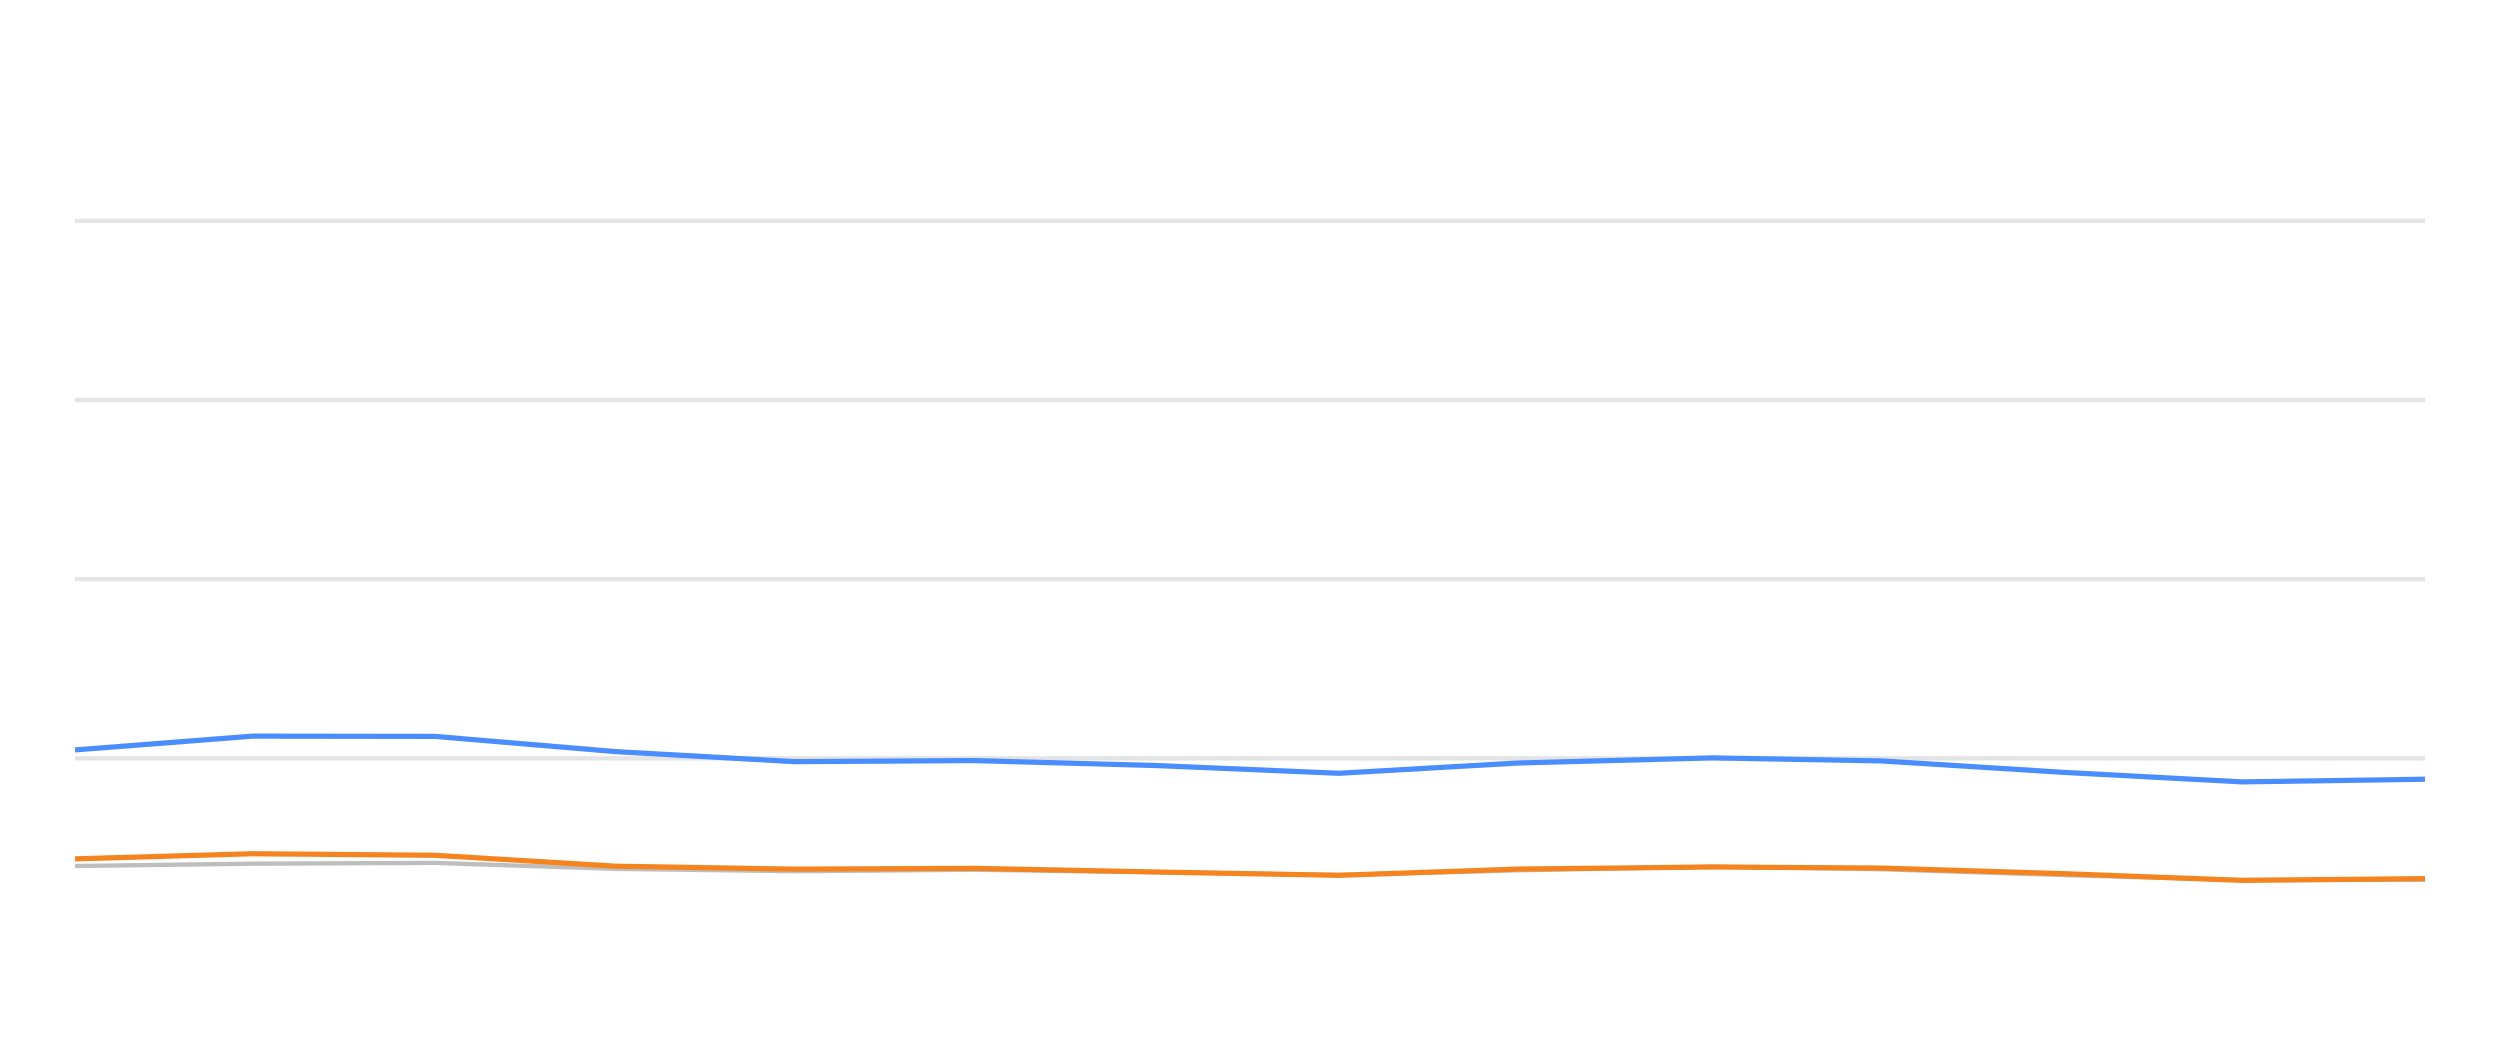
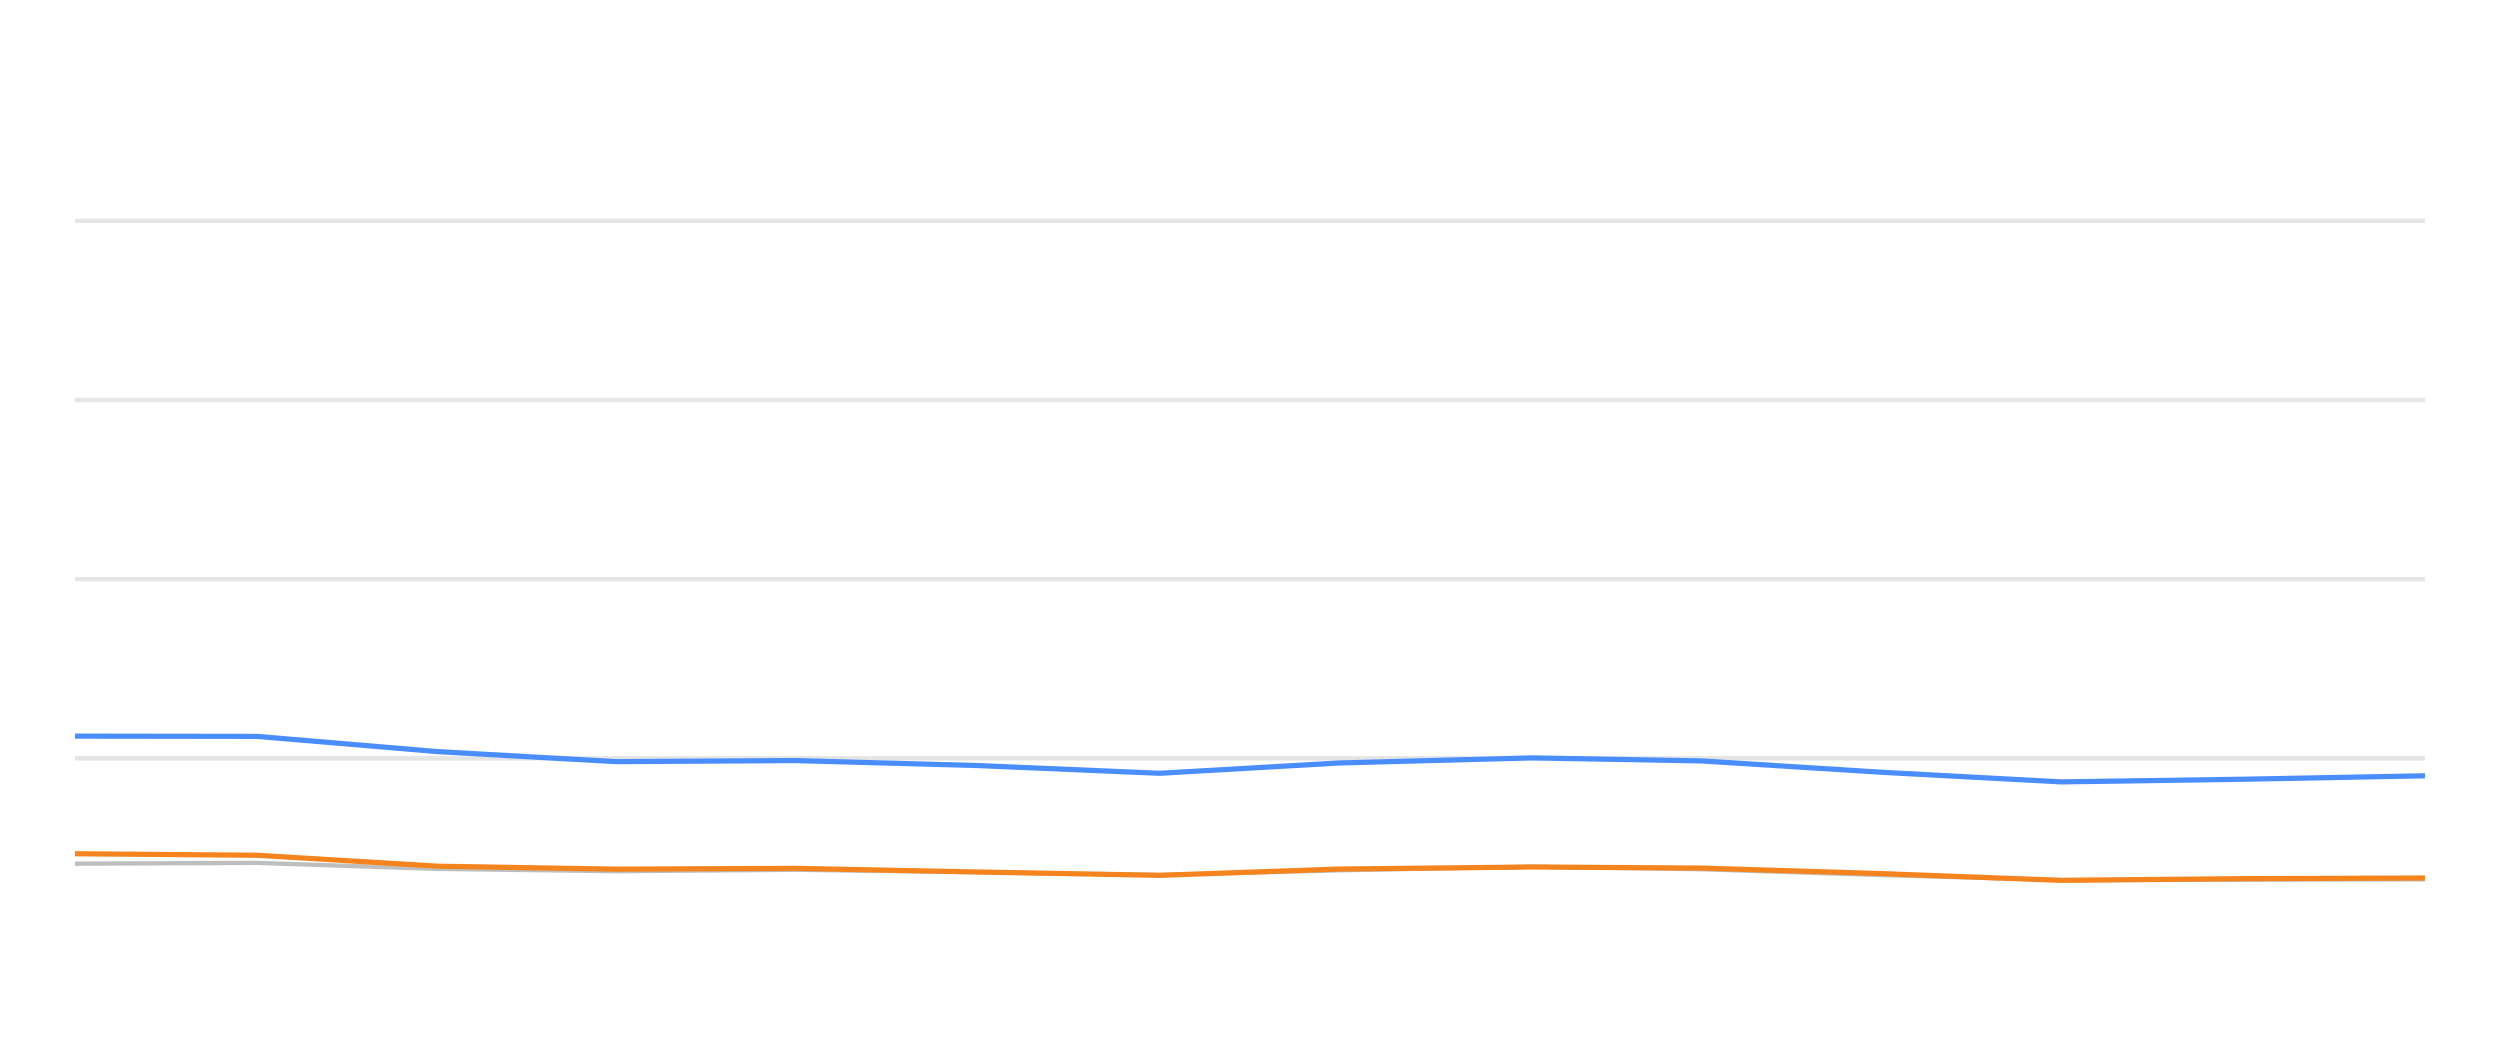
<svg xmlns="http://www.w3.org/2000/svg" width="288pt" height="120pt" viewBox="0 0 288 120" version="1.1">
  <defs>
    <style type="text/css">*{stroke-linejoin: round; stroke-linecap: butt}</style>
  </defs>
  <g id="figure_1">
    <g id="patch_1">
      <path d="M 0 120  L 288 120  L 288 0  L 0 0  L 0 120  z " style="fill: none; opacity: 0" />
    </g>
    <g id="axes_1">
      <g id="patch_2">
        <path d="M 8.64 108  L 279.36 108  L 279.36 4.8  L 8.64 4.8  L 8.64 108  z " style="fill: none" />
      </g>
      <g id="matplotlib.axis_1" />
      <g id="matplotlib.axis_2" />
      <g id="line2d_1">
-         <path d="M 8.64 87.36  L 279.36 87.36  " clip-path="url(#p1f00f2d0e8)" style="fill: none; stroke: #b2b2b2; stroke-opacity: 0.35; stroke-width: 0.5; stroke-linecap: square" />
+         <path d="M 8.64 87.36  L 279.36 87.36  " clip-path="url(#pcf66bb27b2)" style="fill: none; stroke: #b2b2b2; stroke-opacity: 0.35; stroke-width: 0.5; stroke-linecap: square" />
      </g>
      <g id="line2d_2">
-         <path d="M 8.64 66.72  L 279.36 66.72  " clip-path="url(#p1f00f2d0e8)" style="fill: none; stroke: #b2b2b2; stroke-opacity: 0.35; stroke-width: 0.5; stroke-linecap: square" />
+         <path d="M 8.64 66.72  L 279.36 66.72  " clip-path="url(#pcf66bb27b2)" style="fill: none; stroke: #b2b2b2; stroke-opacity: 0.35; stroke-width: 0.5; stroke-linecap: square" />
      </g>
      <g id="line2d_3">
-         <path d="M 8.64 46.08  L 279.36 46.08  " clip-path="url(#p1f00f2d0e8)" style="fill: none; stroke: #b2b2b2; stroke-opacity: 0.35; stroke-width: 0.5; stroke-linecap: square" />
+         <path d="M 8.64 46.08  L 279.36 46.08  " clip-path="url(#pcf66bb27b2)" style="fill: none; stroke: #b2b2b2; stroke-opacity: 0.35; stroke-width: 0.5; stroke-linecap: square" />
      </g>
      <g id="line2d_4">
-         <path d="M 8.64 25.44  L 279.36 25.44  " clip-path="url(#p1f00f2d0e8)" style="fill: none; stroke: #b2b2b2; stroke-opacity: 0.35; stroke-width: 0.5; stroke-linecap: square" />
+         <path d="M 8.64 25.44  L 279.36 25.44  " clip-path="url(#pcf66bb27b2)" style="fill: none; stroke: #b2b2b2; stroke-opacity: 0.35; stroke-width: 0.5; stroke-linecap: square" />
      </g>
      <g id="line2d_5">
-         <path d="M 8.64 99.765  L 29.1 99.496  L 50.083 99.403  L 70.912 100.095  L 91.534 100.363  L 112.236 100.198  L 133.371 100.477  L 154.244 100.797  L 174.876 100.26  L 197.251 99.837  L 216.777 100.136  L 237.627 100.807  L 258.252 101.385  L 279.36 101.344  " clip-path="url(#p1f00f2d0e8)" style="fill: none; stroke: #bebebe; stroke-width: 0.5; stroke-linecap: round" />
+         <path d="M 8.64 99.496  L 29.59 99.403  L 50.387 100.095  L 70.976 100.363  L 91.646 100.198  L 112.749 100.477  L 133.589 100.797  L 154.188 100.26  L 176.528 99.837  L 196.024 100.136  L 216.842 100.807  L 237.434 101.385  L 258.509 101.344  L 279.36 101.292  " clip-path="url(#pcf66bb27b2)" style="fill: none; stroke: #bebebe; stroke-width: 0.5; stroke-linecap: round" />
      </g>
      <g id="line2d_6">
-         <path d="M 8.64 86.39  L 29.1 84.801  L 50.083 84.832  L 70.912 86.586  L 91.534 87.742  L 112.236 87.618  L 133.371 88.196  L 154.244 89.083  L 174.876 87.897  L 197.251 87.308  L 216.777 87.659  L 237.627 88.97  L 258.252 90.074  L 279.36 89.765  " clip-path="url(#p1f00f2d0e8)" style="fill: none; stroke: #4a8dff; stroke-width: 0.6" />
+         <path d="M 8.64 84.801  L 29.59 84.832  L 50.387 86.586  L 70.976 87.742  L 91.646 87.618  L 112.749 88.196  L 133.589 89.083  L 154.188 87.897  L 176.528 87.308  L 196.024 87.659  L 216.842 88.97  L 237.434 90.074  L 258.509 89.765  L 279.36 89.372  " clip-path="url(#pcf66bb27b2)" style="fill: none; stroke: #4a8dff; stroke-width: 0.6" />
      </g>
      <g id="line2d_7">
-         <path d="M 8.64 98.939  L 29.1 98.351  L 50.083 98.526  L 70.912 99.785  L 91.534 100.126  L 112.236 100.033  L 133.371 100.456  L 154.244 100.838  L 174.876 100.116  L 197.251 99.878  L 216.777 100.002  L 237.627 100.642  L 258.252 101.416  L 279.36 101.22  " clip-path="url(#p1f00f2d0e8)" style="fill: none; stroke: #f5841e; stroke-width: 0.6" />
+         <path d="M 8.64 98.351  L 29.59 98.526  L 50.387 99.785  L 70.976 100.126  L 91.646 100.033  L 112.749 100.456  L 133.589 100.838  L 154.188 100.116  L 176.528 99.878  L 196.024 100.002  L 216.842 100.642  L 237.434 101.416  L 258.509 101.22  L 279.36 101.148  " clip-path="url(#pcf66bb27b2)" style="fill: none; stroke: #f5841e; stroke-width: 0.6" />
      </g>
    </g>
  </g>
  <defs>
-     <clipPath id="p1f00f2d0e8">
+     <clipPath id="pcf66bb27b2">
      <rect x="8.64" y="4.8" width="270.72" height="103.2" />
    </clipPath>
  </defs>
</svg>
